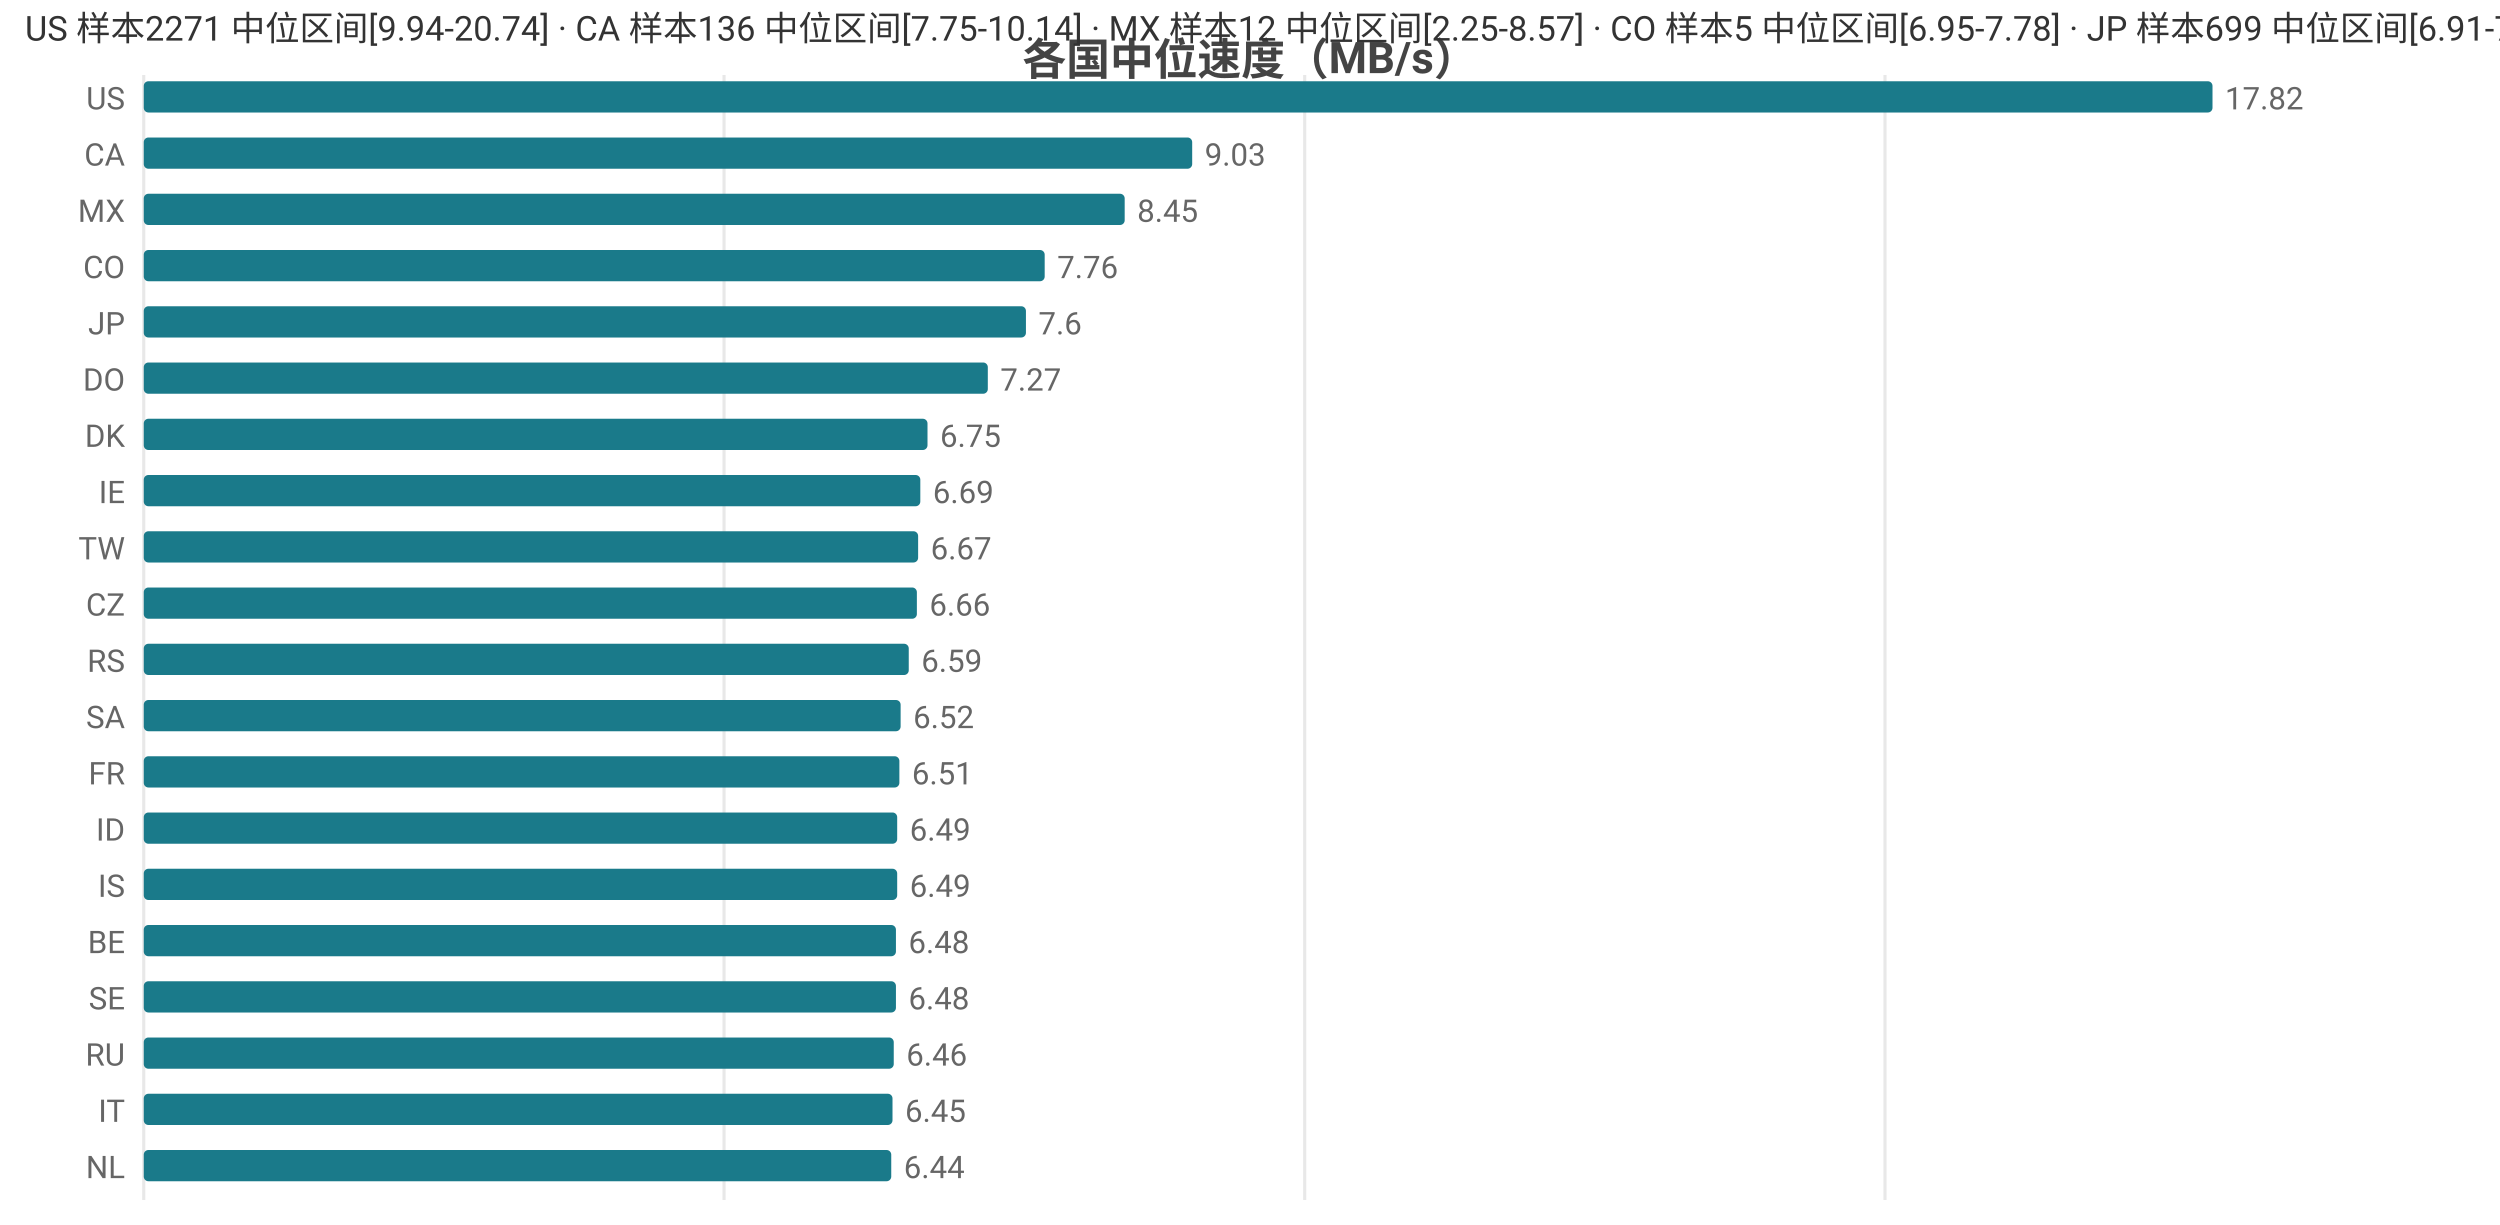
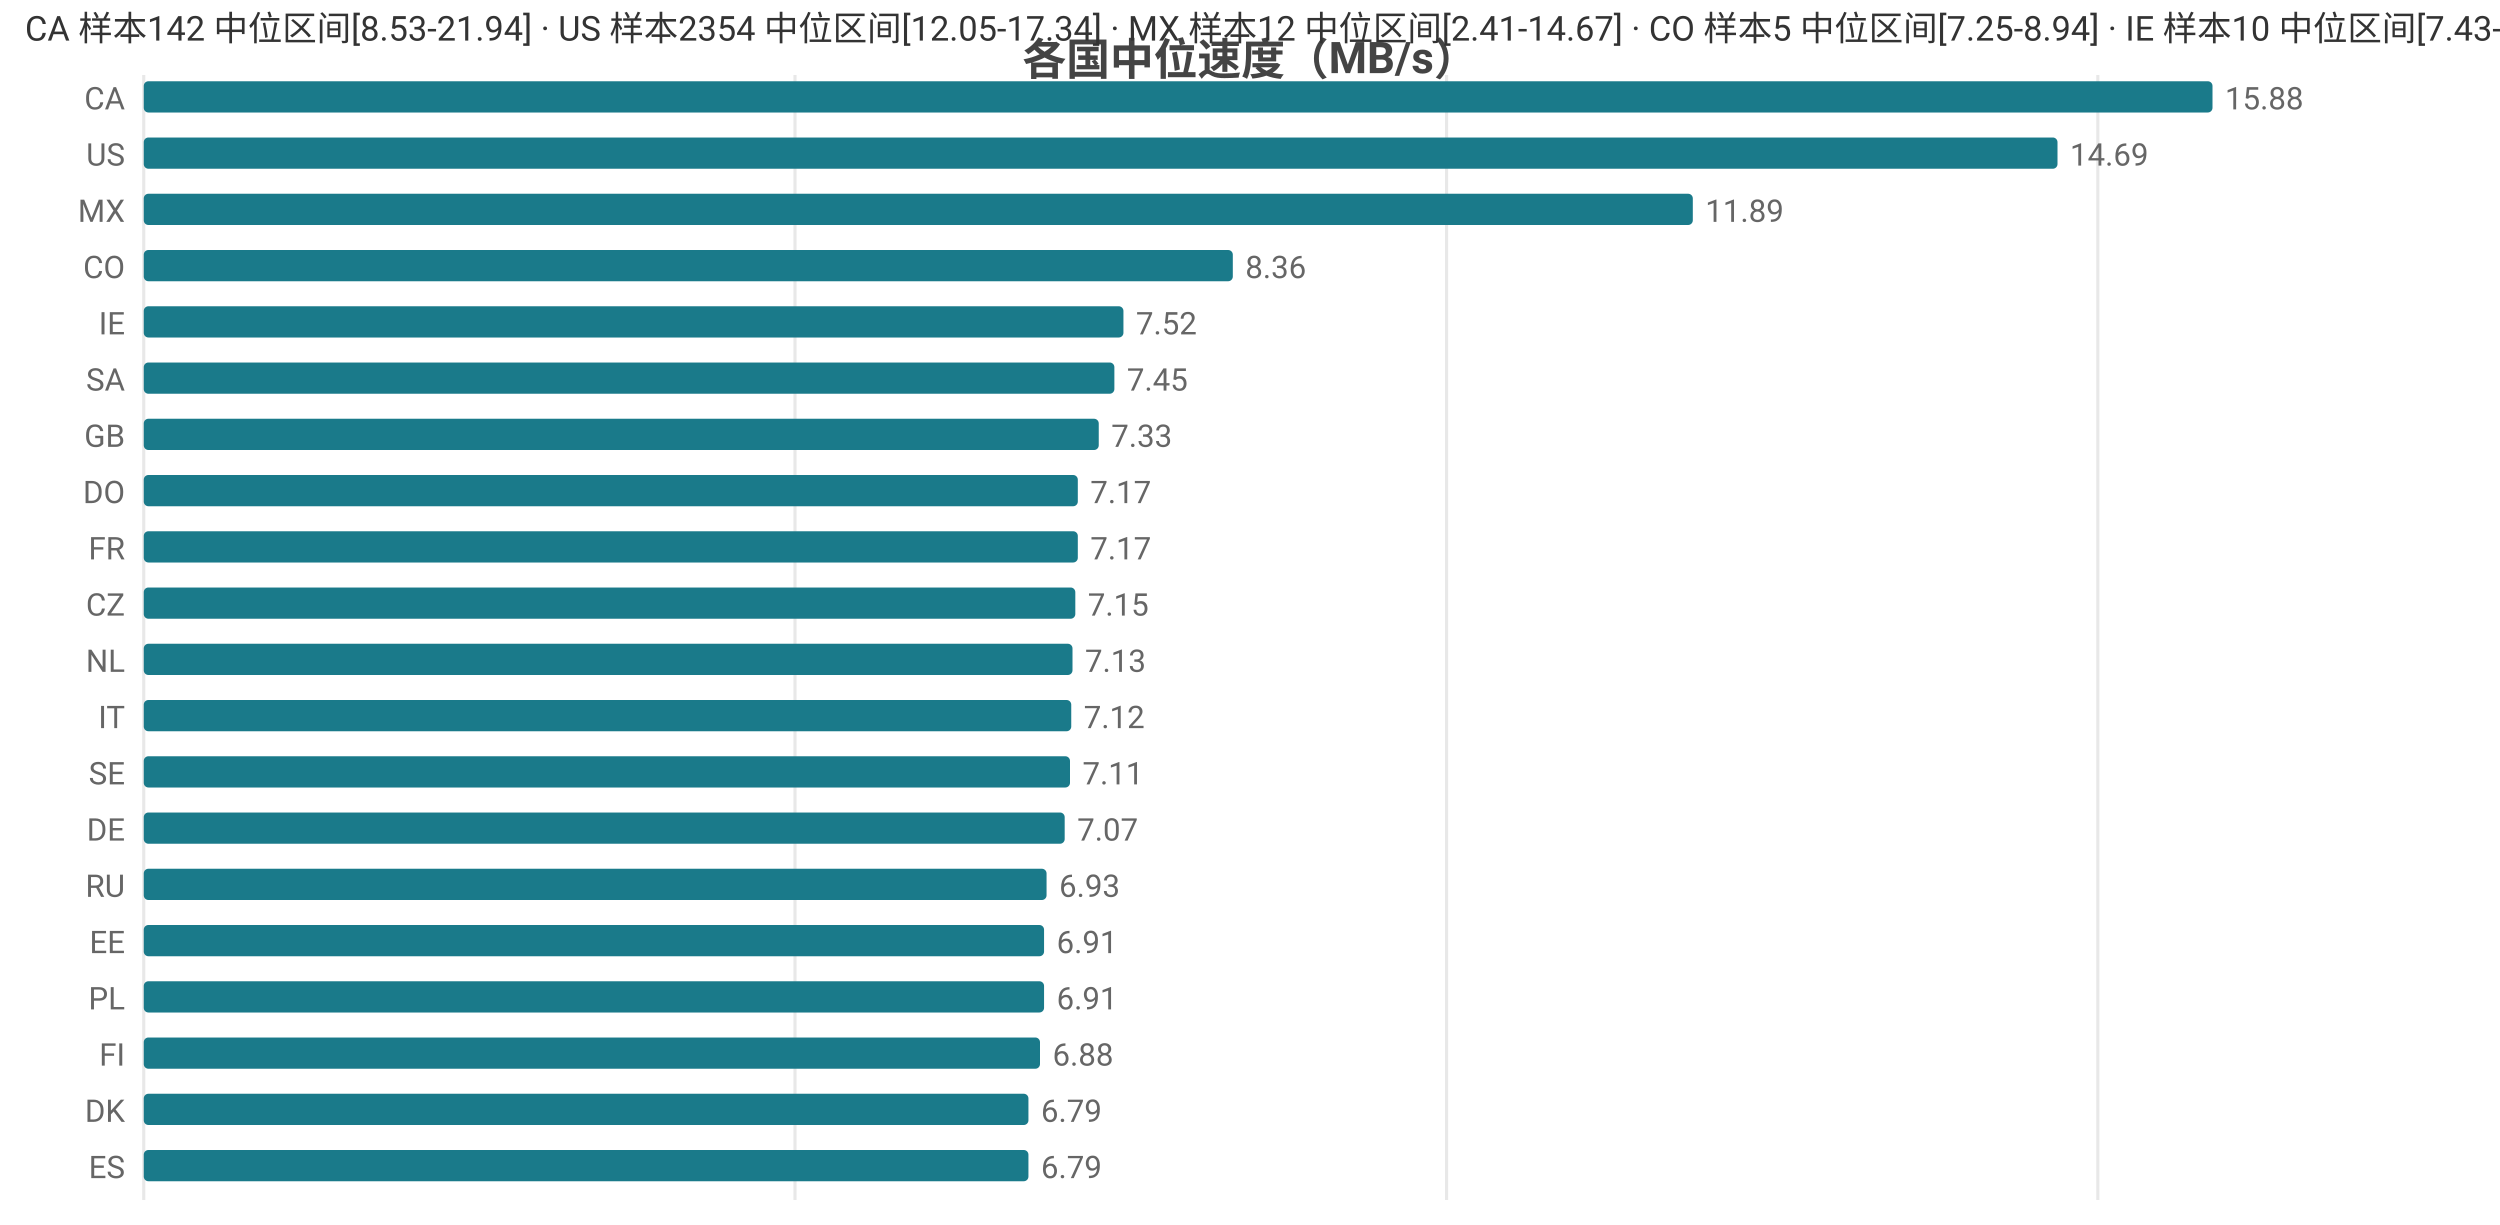
<svg xmlns="http://www.w3.org/2000/svg" width="800" height="392" viewBox="0 0 800 392">
  <rect width="800" height="392" fill="#ffffff" />
  <style>text{font-family:system-ui,-apple-system,'Segoe UI',Roboto,'PingFang SC','Microsoft YaHei','Noto Sans CJK SC',sans-serif}.g{stroke:#e8e8e8;stroke-width:1}.a{stroke:#999;stroke-width:1}.t{font-size:10px;fill:#666}.m{font-size:10px;text-anchor:middle;fill:#666}.e{font-size:10px;text-anchor:end;fill:#666}.l{font-size:11px;fill:#333}.tt{font-size:14px;font-weight:600;text-anchor:middle;fill:#444}.em{font-size:13px;text-anchor:middle;fill:#999}</style>
  <text class="tt" x="400.0" y="24">各国中位速度（MB/s）</text>
  <line class="g" x1="46" y1="24" x2="46" y2="384" />
-   <line class="g" x1="231.7" y1="24" x2="231.7" y2="384" />
-   <line class="g" x1="417.5" y1="24" x2="417.5" y2="384" />
-   <line class="g" x1="603.2" y1="24" x2="603.2" y2="384" />
-   <text class="e" x="40" y="35">US</text>
+   <line class="g" x1="254.4" y1="24" x2="254.4" y2="384" />
+   <line class="g" x1="462.9" y1="24" x2="462.9" y2="384" />
+   <line class="g" x1="671.3" y1="24" x2="671.3" y2="384" />
+   <text class="e" x="40" y="35">CA</text>
  <rect x="46" y="26" width="662" height="10" fill="#1a7a8a" rx="1.5" />
-   <text class="t" x="712" y="35">17.82</text>
-   <text class="e" x="40" y="53">CA</text>
-   <rect x="46" y="44" width="335.5" height="10" fill="#1a7a8a" rx="1.5" />
-   <text class="t" x="385.5" y="53">9.03</text>
+   <text class="t" x="712" y="35">15.88</text>
+   <text class="e" x="40" y="53">US</text>
+   <rect x="46" y="44" width="612.4" height="10" fill="#1a7a8a" rx="1.5" />
+   <text class="t" x="662.4" y="53">14.69</text>
  <text class="e" x="40" y="71">MX</text>
-   <rect x="46" y="62" width="313.9" height="10" fill="#1a7a8a" rx="1.5" />
-   <text class="t" x="363.9" y="71">8.45</text>
+   <rect x="46" y="62" width="495.7" height="10" fill="#1a7a8a" rx="1.5" />
+   <text class="t" x="545.7" y="71">11.89</text>
  <text class="e" x="40" y="89">CO</text>
-   <rect x="46" y="80" width="288.3" height="10" fill="#1a7a8a" rx="1.5" />
-   <text class="t" x="338.3" y="89">7.76</text>
-   <text class="e" x="40" y="107">JP</text>
-   <rect x="46" y="98" width="282.3" height="10" fill="#1a7a8a" rx="1.5" />
-   <text class="t" x="332.3" y="107">7.6</text>
-   <text class="e" x="40" y="125">DO</text>
-   <rect x="46" y="116" width="270.1" height="10" fill="#1a7a8a" rx="1.5" />
-   <text class="t" x="320.1" y="125">7.27</text>
-   <text class="e" x="40" y="143">DK</text>
-   <rect x="46" y="134" width="250.8" height="10" fill="#1a7a8a" rx="1.5" />
-   <text class="t" x="300.8" y="143">6.75</text>
-   <text class="e" x="40" y="161">IE</text>
-   <rect x="46" y="152" width="248.5" height="10" fill="#1a7a8a" rx="1.5" />
-   <text class="t" x="298.5" y="161">6.69</text>
-   <text class="e" x="40" y="179">TW</text>
-   <rect x="46" y="170" width="247.8" height="10" fill="#1a7a8a" rx="1.5" />
-   <text class="t" x="297.8" y="179">6.67</text>
+   <rect x="46" y="80" width="348.5" height="10" fill="#1a7a8a" rx="1.5" />
+   <text class="t" x="398.5" y="89">8.36</text>
+   <text class="e" x="40" y="107">IE</text>
+   <rect x="46" y="98" width="313.5" height="10" fill="#1a7a8a" rx="1.5" />
+   <text class="t" x="363.5" y="107">7.52</text>
+   <text class="e" x="40" y="125">SA</text>
+   <rect x="46" y="116" width="310.6" height="10" fill="#1a7a8a" rx="1.5" />
+   <text class="t" x="360.6" y="125">7.45</text>
+   <text class="e" x="40" y="143">GB</text>
+   <rect x="46" y="134" width="305.6" height="10" fill="#1a7a8a" rx="1.5" />
+   <text class="t" x="355.6" y="143">7.33</text>
+   <text class="e" x="40" y="161">DO</text>
+   <rect x="46" y="152" width="298.9" height="10" fill="#1a7a8a" rx="1.5" />
+   <text class="t" x="348.9" y="161">7.17</text>
+   <text class="e" x="40" y="179">FR</text>
+   <rect x="46" y="170" width="298.9" height="10" fill="#1a7a8a" rx="1.5" />
+   <text class="t" x="348.9" y="179">7.17</text>
  <text class="e" x="40" y="197">CZ</text>
-   <rect x="46" y="188" width="247.4" height="10" fill="#1a7a8a" rx="1.5" />
-   <text class="t" x="297.4" y="197">6.66</text>
-   <text class="e" x="40" y="215">RS</text>
-   <rect x="46" y="206" width="244.8" height="10" fill="#1a7a8a" rx="1.5" />
-   <text class="t" x="294.8" y="215">6.59</text>
-   <text class="e" x="40" y="233">SA</text>
-   <rect x="46" y="224" width="242.2" height="10" fill="#1a7a8a" rx="1.5" />
-   <text class="t" x="292.2" y="233">6.52</text>
-   <text class="e" x="40" y="251">FR</text>
-   <rect x="46" y="242" width="241.8" height="10" fill="#1a7a8a" rx="1.5" />
-   <text class="t" x="291.8" y="251">6.51</text>
-   <text class="e" x="40" y="269">ID</text>
-   <rect x="46" y="260" width="241.1" height="10" fill="#1a7a8a" rx="1.5" />
-   <text class="t" x="291.1" y="269">6.49</text>
-   <text class="e" x="40" y="287">IS</text>
-   <rect x="46" y="278" width="241.1" height="10" fill="#1a7a8a" rx="1.5" />
-   <text class="t" x="291.1" y="287">6.49</text>
-   <text class="e" x="40" y="305">BE</text>
-   <rect x="46" y="296" width="240.7" height="10" fill="#1a7a8a" rx="1.5" />
-   <text class="t" x="290.7" y="305">6.48</text>
-   <text class="e" x="40" y="323">SE</text>
-   <rect x="46" y="314" width="240.7" height="10" fill="#1a7a8a" rx="1.5" />
-   <text class="t" x="290.7" y="323">6.48</text>
-   <text class="e" x="40" y="341">RU</text>
-   <rect x="46" y="332" width="240.0" height="10" fill="#1a7a8a" rx="1.5" />
-   <text class="t" x="290.0" y="341">6.46</text>
-   <text class="e" x="40" y="359">IT</text>
-   <rect x="46" y="350" width="239.6" height="10" fill="#1a7a8a" rx="1.5" />
-   <text class="t" x="289.6" y="359">6.45</text>
-   <text class="e" x="40" y="377">NL</text>
-   <rect x="46" y="368" width="239.2" height="10" fill="#1a7a8a" rx="1.5" />
-   <text class="t" x="289.2" y="377">6.44</text>
-   <text class="l" x="8" y="13">US 样本2271 中位区间[9.94-20.74] · CA 样本136 中位区间[7.75-10.14] · MX 样本12 中位区间[2.25-8.57] · CO 样本5 中位区间[6.95-7.78] · JP 样本699 中位区间[6.91-7.86]</text>
+   <rect x="46" y="188" width="298.1" height="10" fill="#1a7a8a" rx="1.5" />
+   <text class="t" x="348.1" y="197">7.15</text>
+   <text class="e" x="40" y="215">NL</text>
+   <rect x="46" y="206" width="297.2" height="10" fill="#1a7a8a" rx="1.5" />
+   <text class="t" x="347.2" y="215">7.13</text>
+   <text class="e" x="40" y="233">IT</text>
+   <rect x="46" y="224" width="296.8" height="10" fill="#1a7a8a" rx="1.5" />
+   <text class="t" x="346.8" y="233">7.12</text>
+   <text class="e" x="40" y="251">SE</text>
+   <rect x="46" y="242" width="296.4" height="10" fill="#1a7a8a" rx="1.5" />
+   <text class="t" x="346.4" y="251">7.11</text>
+   <text class="e" x="40" y="269">DE</text>
+   <rect x="46" y="260" width="294.7" height="10" fill="#1a7a8a" rx="1.5" />
+   <text class="t" x="344.7" y="269">7.07</text>
+   <text class="e" x="40" y="287">RU</text>
+   <rect x="46" y="278" width="288.9" height="10" fill="#1a7a8a" rx="1.5" />
+   <text class="t" x="338.9" y="287">6.93</text>
+   <text class="e" x="40" y="305">EE</text>
+   <rect x="46" y="296" width="288.1" height="10" fill="#1a7a8a" rx="1.5" />
+   <text class="t" x="338.1" y="305">6.91</text>
+   <text class="e" x="40" y="323">PL</text>
+   <rect x="46" y="314" width="288.1" height="10" fill="#1a7a8a" rx="1.5" />
+   <text class="t" x="338.1" y="323">6.91</text>
+   <text class="e" x="40" y="341">FI</text>
+   <rect x="46" y="332" width="286.8" height="10" fill="#1a7a8a" rx="1.5" />
+   <text class="t" x="336.8" y="341">6.88</text>
+   <text class="e" x="40" y="359">DK</text>
+   <rect x="46" y="350" width="283.1" height="10" fill="#1a7a8a" rx="1.5" />
+   <text class="t" x="333.1" y="359">6.79</text>
+   <text class="e" x="40" y="377">ES</text>
+   <rect x="46" y="368" width="283.1" height="10" fill="#1a7a8a" rx="1.5" />
+   <text class="t" x="333.1" y="377">6.79</text>
+   <text class="l" x="8" y="13">CA 样本142 中位区间[8.53-21.94] · US 样本2354 中位区间[12.05-17.34] · MX 样本12 中位区间[2.41-14.67] · CO 样本5 中位区间[7.25-8.94] · IE 样本10 中位区间[7.43-7.84]</text>
</svg>
